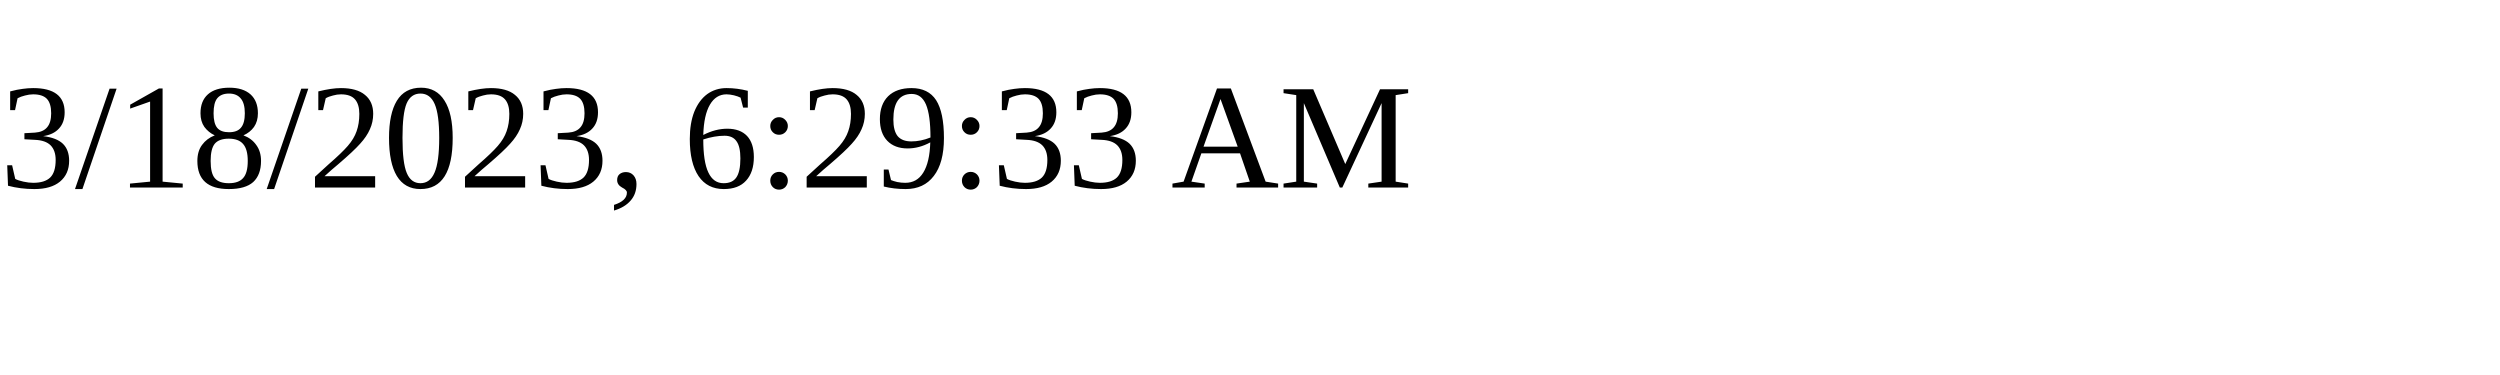
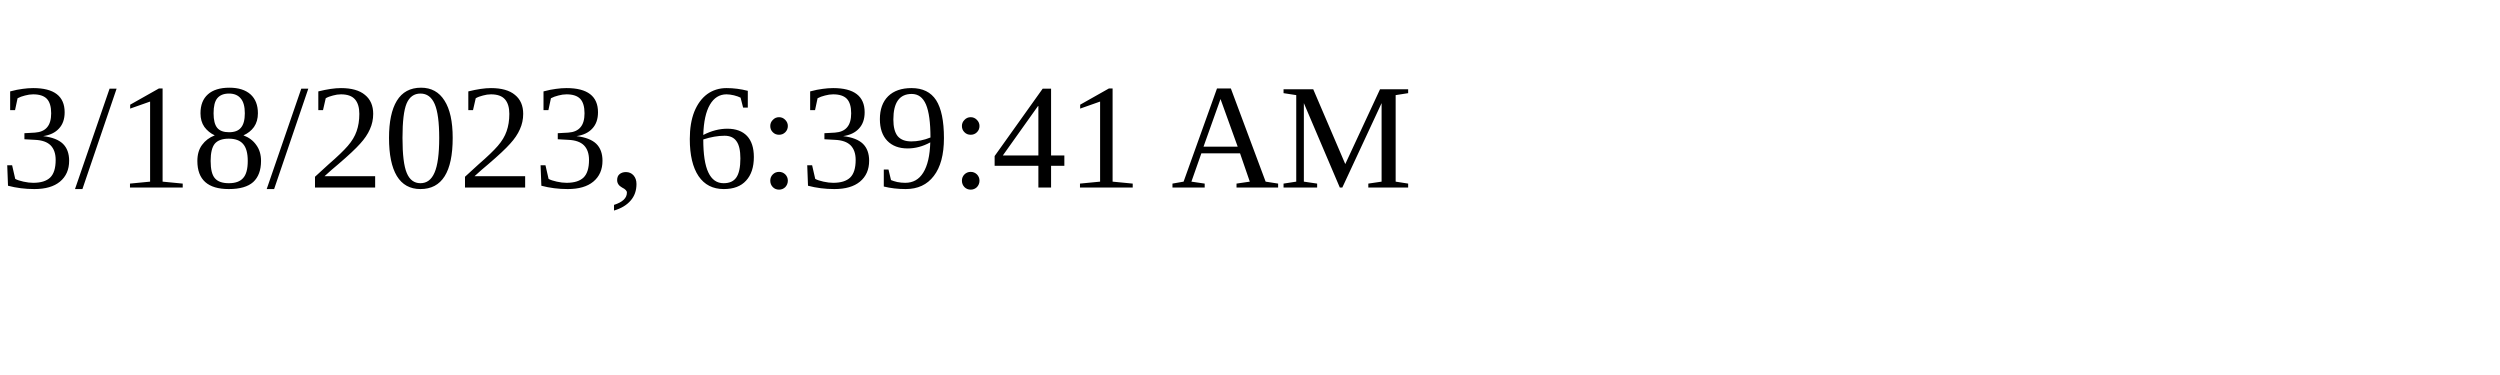
<svg xmlns="http://www.w3.org/2000/svg" height="30" width="200">
-   <text x="0" y="15">3/18/2023, 6:29:33 AM</text>
+   <text x="0" y="15">3/18/2023, 6:39:41 AM</text>
</svg>
